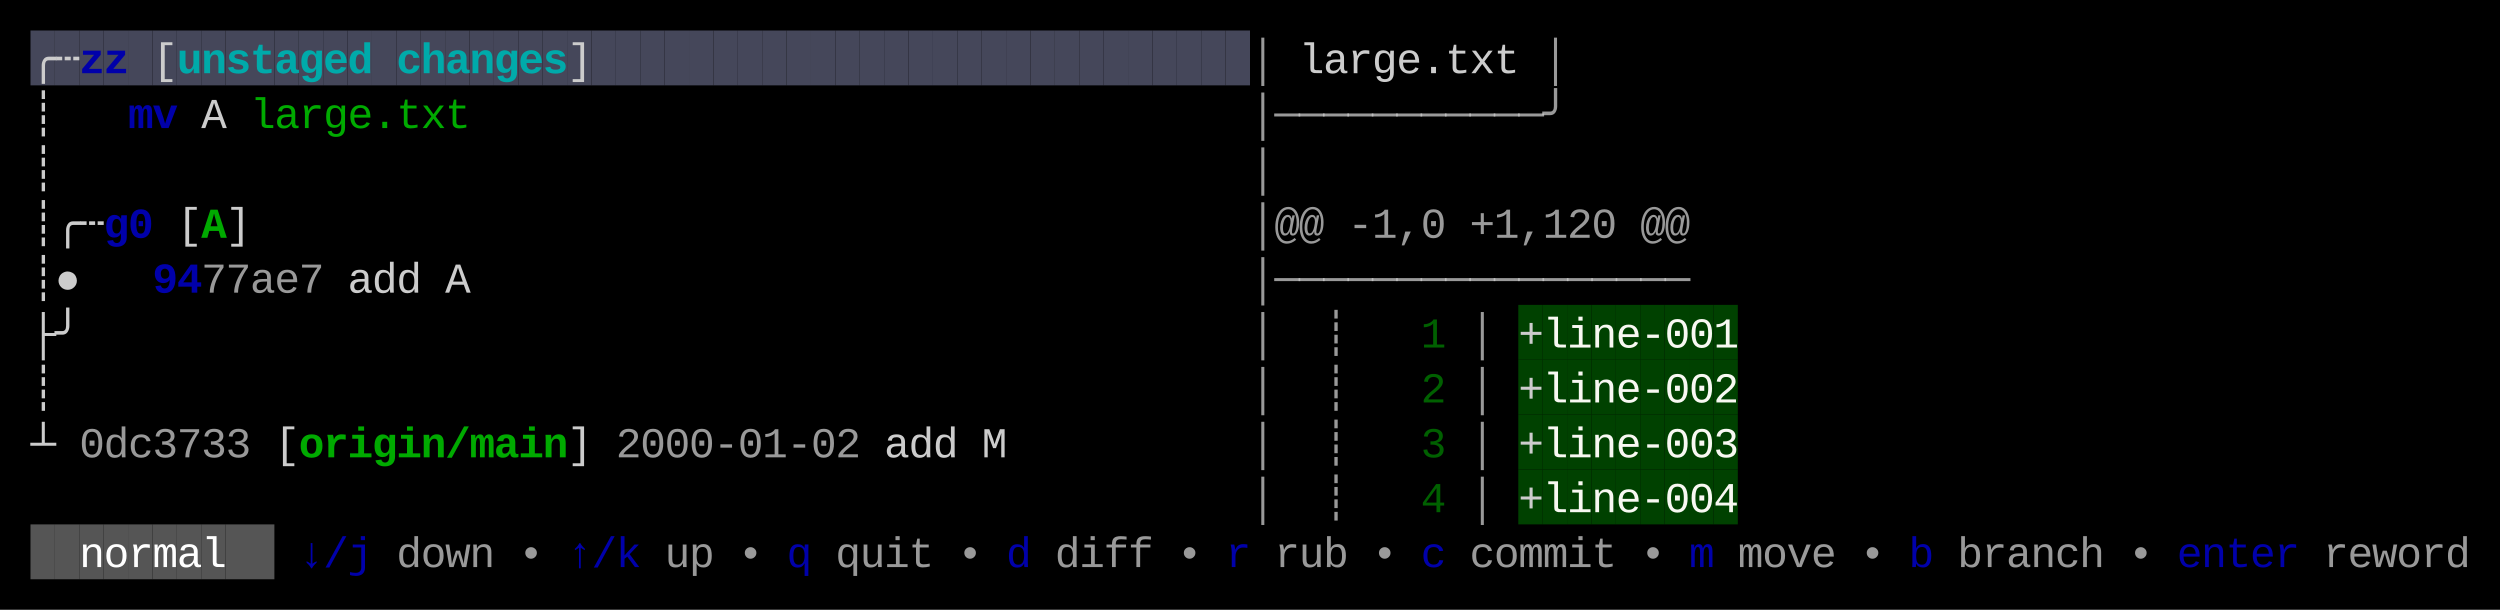
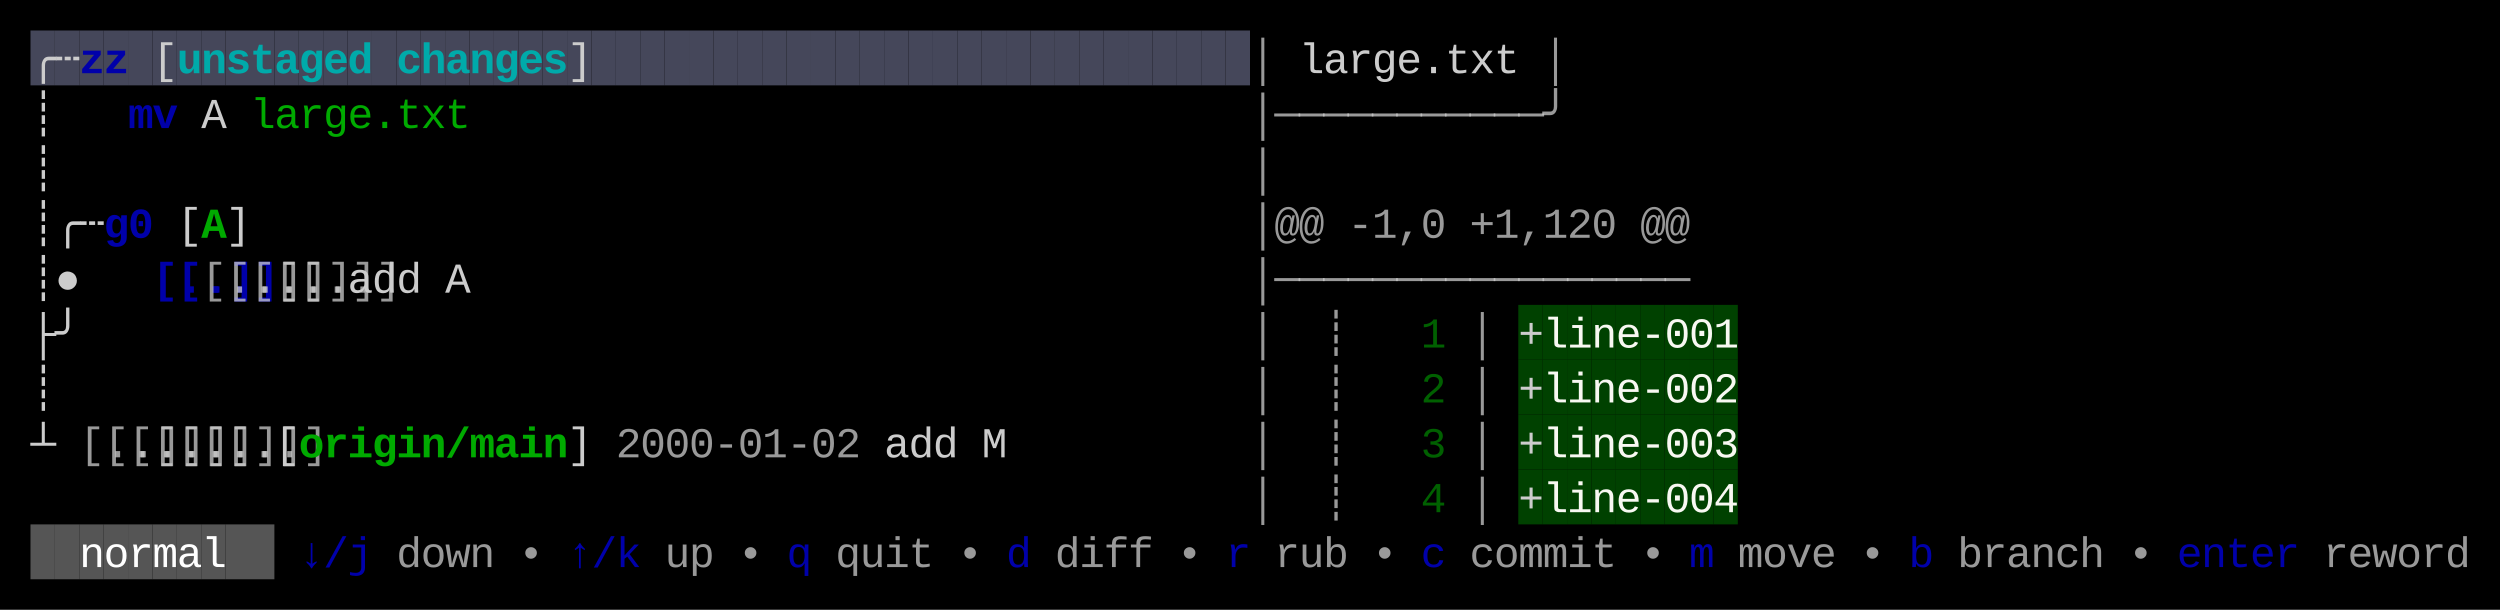
<svg xmlns="http://www.w3.org/2000/svg" width="820" height="200" viewBox="0 0 820 200">
  <rect x="0" y="0" width="820" height="200" fill="#000000" />
  <rect x="10" y="10" width="8" height="18" fill="#45475A" />
  <rect x="18" y="10" width="8" height="18" fill="#45475A" />
  <rect x="26" y="10" width="8" height="18" fill="#45475A" />
  <rect x="34" y="10" width="8" height="18" fill="#45475A" />
  <rect x="42" y="10" width="8" height="18" fill="#45475A" />
  <rect x="50" y="10" width="8" height="18" fill="#45475A" />
  <rect x="58" y="10" width="8" height="18" fill="#45475A" />
  <rect x="66" y="10" width="8" height="18" fill="#45475A" />
  <rect x="74" y="10" width="8" height="18" fill="#45475A" />
  <rect x="82" y="10" width="8" height="18" fill="#45475A" />
  <rect x="90" y="10" width="8" height="18" fill="#45475A" />
  <rect x="98" y="10" width="8" height="18" fill="#45475A" />
  <rect x="106" y="10" width="8" height="18" fill="#45475A" />
  <rect x="114" y="10" width="8" height="18" fill="#45475A" />
  <rect x="122" y="10" width="8" height="18" fill="#45475A" />
  <rect x="130" y="10" width="8" height="18" fill="#45475A" />
  <rect x="138" y="10" width="8" height="18" fill="#45475A" />
  <rect x="146" y="10" width="8" height="18" fill="#45475A" />
  <rect x="154" y="10" width="8" height="18" fill="#45475A" />
  <rect x="162" y="10" width="8" height="18" fill="#45475A" />
  <rect x="170" y="10" width="8" height="18" fill="#45475A" />
  <rect x="178" y="10" width="8" height="18" fill="#45475A" />
  <rect x="186" y="10" width="8" height="18" fill="#45475A" />
  <rect x="194" y="10" width="8" height="18" fill="#45475A" />
  <rect x="202" y="10" width="8" height="18" fill="#45475A" />
  <rect x="210" y="10" width="8" height="18" fill="#45475A" />
  <rect x="218" y="10" width="8" height="18" fill="#45475A" />
  <rect x="226" y="10" width="8" height="18" fill="#45475A" />
  <rect x="234" y="10" width="8" height="18" fill="#45475A" />
  <rect x="242" y="10" width="8" height="18" fill="#45475A" />
  <rect x="250" y="10" width="8" height="18" fill="#45475A" />
  <rect x="258" y="10" width="8" height="18" fill="#45475A" />
  <rect x="266" y="10" width="8" height="18" fill="#45475A" />
  <rect x="274" y="10" width="8" height="18" fill="#45475A" />
  <rect x="282" y="10" width="8" height="18" fill="#45475A" />
  <rect x="290" y="10" width="8" height="18" fill="#45475A" />
  <rect x="298" y="10" width="8" height="18" fill="#45475A" />
  <rect x="306" y="10" width="8" height="18" fill="#45475A" />
  <rect x="314" y="10" width="8" height="18" fill="#45475A" />
  <rect x="322" y="10" width="8" height="18" fill="#45475A" />
  <rect x="330" y="10" width="8" height="18" fill="#45475A" />
  <rect x="338" y="10" width="8" height="18" fill="#45475A" />
  <rect x="346" y="10" width="8" height="18" fill="#45475A" />
  <rect x="354" y="10" width="8" height="18" fill="#45475A" />
  <rect x="362" y="10" width="8" height="18" fill="#45475A" />
  <rect x="370" y="10" width="8" height="18" fill="#45475A" />
  <rect x="378" y="10" width="8" height="18" fill="#45475A" />
  <rect x="386" y="10" width="8" height="18" fill="#45475A" />
  <rect x="394" y="10" width="8" height="18" fill="#45475A" />
  <rect x="402" y="10" width="8" height="18" fill="#45475A" />
  <rect x="498" y="100" width="8" height="18" fill="#004100" />
  <rect x="506" y="100" width="8" height="18" fill="#004100" />
  <rect x="514" y="100" width="8" height="18" fill="#004100" />
  <rect x="522" y="100" width="8" height="18" fill="#004100" />
  <rect x="530" y="100" width="8" height="18" fill="#004100" />
  <rect x="538" y="100" width="8" height="18" fill="#004100" />
  <rect x="546" y="100" width="8" height="18" fill="#004100" />
  <rect x="554" y="100" width="8" height="18" fill="#004100" />
  <rect x="562" y="100" width="8" height="18" fill="#004100" />
  <rect x="498" y="118" width="8" height="18" fill="#004100" />
  <rect x="506" y="118" width="8" height="18" fill="#004100" />
  <rect x="514" y="118" width="8" height="18" fill="#004100" />
  <rect x="522" y="118" width="8" height="18" fill="#004100" />
  <rect x="530" y="118" width="8" height="18" fill="#004100" />
  <rect x="538" y="118" width="8" height="18" fill="#004100" />
  <rect x="546" y="118" width="8" height="18" fill="#004100" />
  <rect x="554" y="118" width="8" height="18" fill="#004100" />
  <rect x="562" y="118" width="8" height="18" fill="#004100" />
  <rect x="498" y="136" width="8" height="18" fill="#004100" />
  <rect x="506" y="136" width="8" height="18" fill="#004100" />
  <rect x="514" y="136" width="8" height="18" fill="#004100" />
  <rect x="522" y="136" width="8" height="18" fill="#004100" />
  <rect x="530" y="136" width="8" height="18" fill="#004100" />
  <rect x="538" y="136" width="8" height="18" fill="#004100" />
  <rect x="546" y="136" width="8" height="18" fill="#004100" />
  <rect x="554" y="136" width="8" height="18" fill="#004100" />
  <rect x="562" y="136" width="8" height="18" fill="#004100" />
  <rect x="498" y="154" width="8" height="18" fill="#004100" />
  <rect x="506" y="154" width="8" height="18" fill="#004100" />
  <rect x="514" y="154" width="8" height="18" fill="#004100" />
  <rect x="522" y="154" width="8" height="18" fill="#004100" />
  <rect x="530" y="154" width="8" height="18" fill="#004100" />
  <rect x="538" y="154" width="8" height="18" fill="#004100" />
  <rect x="546" y="154" width="8" height="18" fill="#004100" />
  <rect x="554" y="154" width="8" height="18" fill="#004100" />
  <rect x="562" y="154" width="8" height="18" fill="#004100" />
  <rect x="10" y="172" width="8" height="18" fill="#555555" />
  <rect x="18" y="172" width="8" height="18" fill="#555555" />
  <rect x="26" y="172" width="8" height="18" fill="#555555" />
  <rect x="34" y="172" width="8" height="18" fill="#555555" />
  <rect x="42" y="172" width="8" height="18" fill="#555555" />
  <rect x="50" y="172" width="8" height="18" fill="#555555" />
  <rect x="58" y="172" width="8" height="18" fill="#555555" />
  <rect x="66" y="172" width="8" height="18" fill="#555555" />
  <rect x="74" y="172" width="8" height="18" fill="#555555" />
  <rect x="82" y="172" width="8" height="18" fill="#555555" />
  <text x="10" y="24" style="fill:#CCCCCC;" font-family="Menlo, Monaco, 'Courier New', monospace" font-size="14" xml:space="preserve">╭</text>
  <text x="18" y="24" style="fill:#CCCCCC;" font-family="Menlo, Monaco, 'Courier New', monospace" font-size="14" xml:space="preserve">┄</text>
  <text x="26" y="24" style="fill:#0000AA;font-weight:bold;" font-family="Menlo, Monaco, 'Courier New', monospace" font-size="14" xml:space="preserve">z</text>
  <text x="34" y="24" style="fill:#0000AA;font-weight:bold;" font-family="Menlo, Monaco, 'Courier New', monospace" font-size="14" xml:space="preserve">z</text>
  <text x="50" y="24" style="fill:#CCCCCC;" font-family="Menlo, Monaco, 'Courier New', monospace" font-size="14" xml:space="preserve">[</text>
  <text x="58" y="24" style="fill:#00AAAA;font-weight:bold;" font-family="Menlo, Monaco, 'Courier New', monospace" font-size="14" xml:space="preserve">u</text>
  <text x="66" y="24" style="fill:#00AAAA;font-weight:bold;" font-family="Menlo, Monaco, 'Courier New', monospace" font-size="14" xml:space="preserve">n</text>
  <text x="74" y="24" style="fill:#00AAAA;font-weight:bold;" font-family="Menlo, Monaco, 'Courier New', monospace" font-size="14" xml:space="preserve">s</text>
  <text x="82" y="24" style="fill:#00AAAA;font-weight:bold;" font-family="Menlo, Monaco, 'Courier New', monospace" font-size="14" xml:space="preserve">t</text>
  <text x="90" y="24" style="fill:#00AAAA;font-weight:bold;" font-family="Menlo, Monaco, 'Courier New', monospace" font-size="14" xml:space="preserve">a</text>
  <text x="98" y="24" style="fill:#00AAAA;font-weight:bold;" font-family="Menlo, Monaco, 'Courier New', monospace" font-size="14" xml:space="preserve">g</text>
  <text x="106" y="24" style="fill:#00AAAA;font-weight:bold;" font-family="Menlo, Monaco, 'Courier New', monospace" font-size="14" xml:space="preserve">e</text>
  <text x="114" y="24" style="fill:#00AAAA;font-weight:bold;" font-family="Menlo, Monaco, 'Courier New', monospace" font-size="14" xml:space="preserve">d</text>
  <text x="130" y="24" style="fill:#00AAAA;font-weight:bold;" font-family="Menlo, Monaco, 'Courier New', monospace" font-size="14" xml:space="preserve">c</text>
  <text x="138" y="24" style="fill:#00AAAA;font-weight:bold;" font-family="Menlo, Monaco, 'Courier New', monospace" font-size="14" xml:space="preserve">h</text>
  <text x="146" y="24" style="fill:#00AAAA;font-weight:bold;" font-family="Menlo, Monaco, 'Courier New', monospace" font-size="14" xml:space="preserve">a</text>
  <text x="154" y="24" style="fill:#00AAAA;font-weight:bold;" font-family="Menlo, Monaco, 'Courier New', monospace" font-size="14" xml:space="preserve">n</text>
  <text x="162" y="24" style="fill:#00AAAA;font-weight:bold;" font-family="Menlo, Monaco, 'Courier New', monospace" font-size="14" xml:space="preserve">g</text>
  <text x="170" y="24" style="fill:#00AAAA;font-weight:bold;" font-family="Menlo, Monaco, 'Courier New', monospace" font-size="14" xml:space="preserve">e</text>
  <text x="178" y="24" style="fill:#00AAAA;font-weight:bold;" font-family="Menlo, Monaco, 'Courier New', monospace" font-size="14" xml:space="preserve">s</text>
  <text x="186" y="24" style="fill:#CCCCCC;" font-family="Menlo, Monaco, 'Courier New', monospace" font-size="14" xml:space="preserve">]</text>
  <text x="410" y="24" style="fill:#CCCCCC;opacity:0.75;" font-family="Menlo, Monaco, 'Courier New', monospace" font-size="14" xml:space="preserve">│</text>
  <text x="426" y="24" style="fill:#CCCCCC;" font-family="Menlo, Monaco, 'Courier New', monospace" font-size="14" xml:space="preserve">l</text>
  <text x="434" y="24" style="fill:#CCCCCC;" font-family="Menlo, Monaco, 'Courier New', monospace" font-size="14" xml:space="preserve">a</text>
  <text x="442" y="24" style="fill:#CCCCCC;" font-family="Menlo, Monaco, 'Courier New', monospace" font-size="14" xml:space="preserve">r</text>
  <text x="450" y="24" style="fill:#CCCCCC;" font-family="Menlo, Monaco, 'Courier New', monospace" font-size="14" xml:space="preserve">g</text>
  <text x="458" y="24" style="fill:#CCCCCC;" font-family="Menlo, Monaco, 'Courier New', monospace" font-size="14" xml:space="preserve">e</text>
  <text x="466" y="24" style="fill:#CCCCCC;" font-family="Menlo, Monaco, 'Courier New', monospace" font-size="14" xml:space="preserve">.</text>
  <text x="474" y="24" style="fill:#CCCCCC;" font-family="Menlo, Monaco, 'Courier New', monospace" font-size="14" xml:space="preserve">t</text>
  <text x="482" y="24" style="fill:#CCCCCC;" font-family="Menlo, Monaco, 'Courier New', monospace" font-size="14" xml:space="preserve">x</text>
  <text x="490" y="24" style="fill:#CCCCCC;" font-family="Menlo, Monaco, 'Courier New', monospace" font-size="14" xml:space="preserve">t</text>
  <text x="506" y="24" style="fill:#CCCCCC;opacity:0.75;" font-family="Menlo, Monaco, 'Courier New', monospace" font-size="14" xml:space="preserve">│</text>
  <text x="10" y="42" style="fill:#CCCCCC;" font-family="Menlo, Monaco, 'Courier New', monospace" font-size="14" xml:space="preserve">┊</text>
  <text x="42" y="42" style="fill:#0000AA;font-weight:bold;" font-family="Menlo, Monaco, 'Courier New', monospace" font-size="14" xml:space="preserve">m</text>
  <text x="50" y="42" style="fill:#0000AA;font-weight:bold;" font-family="Menlo, Monaco, 'Courier New', monospace" font-size="14" xml:space="preserve">v</text>
  <text x="66" y="42" style="fill:#CCCCCC;" font-family="Menlo, Monaco, 'Courier New', monospace" font-size="14" xml:space="preserve">A</text>
  <text x="82" y="42" style="fill:#00AA00;" font-family="Menlo, Monaco, 'Courier New', monospace" font-size="14" xml:space="preserve">l</text>
  <text x="90" y="42" style="fill:#00AA00;" font-family="Menlo, Monaco, 'Courier New', monospace" font-size="14" xml:space="preserve">a</text>
  <text x="98" y="42" style="fill:#00AA00;" font-family="Menlo, Monaco, 'Courier New', monospace" font-size="14" xml:space="preserve">r</text>
  <text x="106" y="42" style="fill:#00AA00;" font-family="Menlo, Monaco, 'Courier New', monospace" font-size="14" xml:space="preserve">g</text>
  <text x="114" y="42" style="fill:#00AA00;" font-family="Menlo, Monaco, 'Courier New', monospace" font-size="14" xml:space="preserve">e</text>
  <text x="122" y="42" style="fill:#00AA00;" font-family="Menlo, Monaco, 'Courier New', monospace" font-size="14" xml:space="preserve">.</text>
  <text x="130" y="42" style="fill:#00AA00;" font-family="Menlo, Monaco, 'Courier New', monospace" font-size="14" xml:space="preserve">t</text>
  <text x="138" y="42" style="fill:#00AA00;" font-family="Menlo, Monaco, 'Courier New', monospace" font-size="14" xml:space="preserve">x</text>
  <text x="146" y="42" style="fill:#00AA00;" font-family="Menlo, Monaco, 'Courier New', monospace" font-size="14" xml:space="preserve">t</text>
  <text x="410" y="42" style="fill:#CCCCCC;opacity:0.75;" font-family="Menlo, Monaco, 'Courier New', monospace" font-size="14" xml:space="preserve">│</text>
  <text x="418" y="42" style="fill:#CCCCCC;opacity:0.75;" font-family="Menlo, Monaco, 'Courier New', monospace" font-size="14" xml:space="preserve">─</text>
  <text x="426" y="42" style="fill:#CCCCCC;opacity:0.75;" font-family="Menlo, Monaco, 'Courier New', monospace" font-size="14" xml:space="preserve">─</text>
  <text x="434" y="42" style="fill:#CCCCCC;opacity:0.75;" font-family="Menlo, Monaco, 'Courier New', monospace" font-size="14" xml:space="preserve">─</text>
  <text x="442" y="42" style="fill:#CCCCCC;opacity:0.75;" font-family="Menlo, Monaco, 'Courier New', monospace" font-size="14" xml:space="preserve">─</text>
  <text x="450" y="42" style="fill:#CCCCCC;opacity:0.75;" font-family="Menlo, Monaco, 'Courier New', monospace" font-size="14" xml:space="preserve">─</text>
  <text x="458" y="42" style="fill:#CCCCCC;opacity:0.75;" font-family="Menlo, Monaco, 'Courier New', monospace" font-size="14" xml:space="preserve">─</text>
  <text x="466" y="42" style="fill:#CCCCCC;opacity:0.75;" font-family="Menlo, Monaco, 'Courier New', monospace" font-size="14" xml:space="preserve">─</text>
  <text x="474" y="42" style="fill:#CCCCCC;opacity:0.75;" font-family="Menlo, Monaco, 'Courier New', monospace" font-size="14" xml:space="preserve">─</text>
  <text x="482" y="42" style="fill:#CCCCCC;opacity:0.75;" font-family="Menlo, Monaco, 'Courier New', monospace" font-size="14" xml:space="preserve">─</text>
  <text x="490" y="42" style="fill:#CCCCCC;opacity:0.75;" font-family="Menlo, Monaco, 'Courier New', monospace" font-size="14" xml:space="preserve">─</text>
  <text x="498" y="42" style="fill:#CCCCCC;opacity:0.75;" font-family="Menlo, Monaco, 'Courier New', monospace" font-size="14" xml:space="preserve">─</text>
  <text x="506" y="42" style="fill:#CCCCCC;opacity:0.75;" font-family="Menlo, Monaco, 'Courier New', monospace" font-size="14" xml:space="preserve">╯</text>
  <text x="10" y="60" style="fill:#CCCCCC;" font-family="Menlo, Monaco, 'Courier New', monospace" font-size="14" xml:space="preserve">┊</text>
  <text x="410" y="60" style="fill:#CCCCCC;opacity:0.75;" font-family="Menlo, Monaco, 'Courier New', monospace" font-size="14" xml:space="preserve">│</text>
  <text x="10" y="78" style="fill:#CCCCCC;" font-family="Menlo, Monaco, 'Courier New', monospace" font-size="14" xml:space="preserve">┊</text>
  <text x="18" y="78" style="fill:#CCCCCC;" font-family="Menlo, Monaco, 'Courier New', monospace" font-size="14" xml:space="preserve">╭</text>
  <text x="26" y="78" style="fill:#CCCCCC;" font-family="Menlo, Monaco, 'Courier New', monospace" font-size="14" xml:space="preserve">┄</text>
  <text x="34" y="78" style="fill:#0000AA;font-weight:bold;" font-family="Menlo, Monaco, 'Courier New', monospace" font-size="14" xml:space="preserve">g</text>
  <text x="42" y="78" style="fill:#0000AA;font-weight:bold;" font-family="Menlo, Monaco, 'Courier New', monospace" font-size="14" xml:space="preserve">0</text>
  <text x="58" y="78" style="fill:#CCCCCC;" font-family="Menlo, Monaco, 'Courier New', monospace" font-size="14" xml:space="preserve">[</text>
  <text x="66" y="78" style="fill:#00AA00;font-weight:bold;" font-family="Menlo, Monaco, 'Courier New', monospace" font-size="14" xml:space="preserve">A</text>
  <text x="74" y="78" style="fill:#CCCCCC;" font-family="Menlo, Monaco, 'Courier New', monospace" font-size="14" xml:space="preserve">]</text>
  <text x="410" y="78" style="fill:#CCCCCC;opacity:0.75;" font-family="Menlo, Monaco, 'Courier New', monospace" font-size="14" xml:space="preserve">│</text>
  <text x="418" y="78" style="fill:#CCCCCC;opacity:0.75;" font-family="Menlo, Monaco, 'Courier New', monospace" font-size="14" xml:space="preserve">@</text>
  <text x="426" y="78" style="fill:#CCCCCC;opacity:0.75;" font-family="Menlo, Monaco, 'Courier New', monospace" font-size="14" xml:space="preserve">@</text>
  <text x="442" y="78" style="fill:#CCCCCC;opacity:0.75;" font-family="Menlo, Monaco, 'Courier New', monospace" font-size="14" xml:space="preserve">-</text>
  <text x="450" y="78" style="fill:#CCCCCC;opacity:0.75;" font-family="Menlo, Monaco, 'Courier New', monospace" font-size="14" xml:space="preserve">1</text>
  <text x="458" y="78" style="fill:#CCCCCC;opacity:0.75;" font-family="Menlo, Monaco, 'Courier New', monospace" font-size="14" xml:space="preserve">,</text>
  <text x="466" y="78" style="fill:#CCCCCC;opacity:0.75;" font-family="Menlo, Monaco, 'Courier New', monospace" font-size="14" xml:space="preserve">0</text>
  <text x="482" y="78" style="fill:#CCCCCC;opacity:0.75;" font-family="Menlo, Monaco, 'Courier New', monospace" font-size="14" xml:space="preserve">+</text>
  <text x="490" y="78" style="fill:#CCCCCC;opacity:0.75;" font-family="Menlo, Monaco, 'Courier New', monospace" font-size="14" xml:space="preserve">1</text>
  <text x="498" y="78" style="fill:#CCCCCC;opacity:0.75;" font-family="Menlo, Monaco, 'Courier New', monospace" font-size="14" xml:space="preserve">,</text>
  <text x="506" y="78" style="fill:#CCCCCC;opacity:0.75;" font-family="Menlo, Monaco, 'Courier New', monospace" font-size="14" xml:space="preserve">1</text>
  <text x="514" y="78" style="fill:#CCCCCC;opacity:0.75;" font-family="Menlo, Monaco, 'Courier New', monospace" font-size="14" xml:space="preserve">2</text>
  <text x="522" y="78" style="fill:#CCCCCC;opacity:0.75;" font-family="Menlo, Monaco, 'Courier New', monospace" font-size="14" xml:space="preserve">0</text>
  <text x="538" y="78" style="fill:#CCCCCC;opacity:0.75;" font-family="Menlo, Monaco, 'Courier New', monospace" font-size="14" xml:space="preserve">@</text>
  <text x="546" y="78" style="fill:#CCCCCC;opacity:0.75;" font-family="Menlo, Monaco, 'Courier New', monospace" font-size="14" xml:space="preserve">@</text>
  <text x="10" y="96" style="fill:#CCCCCC;" font-family="Menlo, Monaco, 'Courier New', monospace" font-size="14" xml:space="preserve">┊</text>
  <text x="18" y="96" style="fill:#CCCCCC;" font-family="Menlo, Monaco, 'Courier New', monospace" font-size="14" xml:space="preserve">●</text>
-   <text x="50" y="96" style="fill:#0000AA;font-weight:bold;" font-family="Menlo, Monaco, 'Courier New', monospace" font-size="14" xml:space="preserve">9</text>
-   <text x="58" y="96" style="fill:#0000AA;font-weight:bold;" font-family="Menlo, Monaco, 'Courier New', monospace" font-size="14" xml:space="preserve">4</text>
-   <text x="66" y="96" style="fill:#CCCCCC;opacity:0.75;" font-family="Menlo, Monaco, 'Courier New', monospace" font-size="14" xml:space="preserve">7</text>
-   <text x="74" y="96" style="fill:#CCCCCC;opacity:0.75;" font-family="Menlo, Monaco, 'Courier New', monospace" font-size="14" xml:space="preserve">7</text>
-   <text x="82" y="96" style="fill:#CCCCCC;opacity:0.75;" font-family="Menlo, Monaco, 'Courier New', monospace" font-size="14" xml:space="preserve">a</text>
-   <text x="90" y="96" style="fill:#CCCCCC;opacity:0.75;" font-family="Menlo, Monaco, 'Courier New', monospace" font-size="14" xml:space="preserve">e</text>
-   <text x="98" y="96" style="fill:#CCCCCC;opacity:0.75;" font-family="Menlo, Monaco, 'Courier New', monospace" font-size="14" xml:space="preserve">7</text>
+   <text x="50" y="96" style="fill:#0000AA;font-weight:bold;" font-family="Menlo, Monaco, 'Courier New', monospace" font-size="14" xml:space="preserve">[..]</text>
+   <text x="58" y="96" style="fill:#0000AA;font-weight:bold;" font-family="Menlo, Monaco, 'Courier New', monospace" font-size="14" xml:space="preserve">[..]</text>
+   <text x="66" y="96" style="fill:#CCCCCC;opacity:0.75;" font-family="Menlo, Monaco, 'Courier New', monospace" font-size="14" xml:space="preserve">[..]</text>
+   <text x="74" y="96" style="fill:#CCCCCC;opacity:0.75;" font-family="Menlo, Monaco, 'Courier New', monospace" font-size="14" xml:space="preserve">[..]</text>
+   <text x="82" y="96" style="fill:#CCCCCC;opacity:0.75;" font-family="Menlo, Monaco, 'Courier New', monospace" font-size="14" xml:space="preserve">[..]</text>
+   <text x="90" y="96" style="fill:#CCCCCC;opacity:0.75;" font-family="Menlo, Monaco, 'Courier New', monospace" font-size="14" xml:space="preserve">[..]</text>
+   <text x="98" y="96" style="fill:#CCCCCC;opacity:0.75;" font-family="Menlo, Monaco, 'Courier New', monospace" font-size="14" xml:space="preserve">[..]</text>
  <text x="114" y="96" style="fill:#CCCCCC;" font-family="Menlo, Monaco, 'Courier New', monospace" font-size="14" xml:space="preserve">a</text>
  <text x="122" y="96" style="fill:#CCCCCC;" font-family="Menlo, Monaco, 'Courier New', monospace" font-size="14" xml:space="preserve">d</text>
  <text x="130" y="96" style="fill:#CCCCCC;" font-family="Menlo, Monaco, 'Courier New', monospace" font-size="14" xml:space="preserve">d</text>
  <text x="146" y="96" style="fill:#CCCCCC;" font-family="Menlo, Monaco, 'Courier New', monospace" font-size="14" xml:space="preserve">A</text>
  <text x="410" y="96" style="fill:#CCCCCC;opacity:0.75;" font-family="Menlo, Monaco, 'Courier New', monospace" font-size="14" xml:space="preserve">│</text>
  <text x="418" y="96" style="fill:#CCCCCC;opacity:0.75;" font-family="Menlo, Monaco, 'Courier New', monospace" font-size="14" xml:space="preserve">─</text>
  <text x="426" y="96" style="fill:#CCCCCC;opacity:0.75;" font-family="Menlo, Monaco, 'Courier New', monospace" font-size="14" xml:space="preserve">─</text>
  <text x="434" y="96" style="fill:#CCCCCC;opacity:0.75;" font-family="Menlo, Monaco, 'Courier New', monospace" font-size="14" xml:space="preserve">─</text>
  <text x="442" y="96" style="fill:#CCCCCC;opacity:0.75;" font-family="Menlo, Monaco, 'Courier New', monospace" font-size="14" xml:space="preserve">─</text>
  <text x="450" y="96" style="fill:#CCCCCC;opacity:0.75;" font-family="Menlo, Monaco, 'Courier New', monospace" font-size="14" xml:space="preserve">─</text>
  <text x="458" y="96" style="fill:#CCCCCC;opacity:0.75;" font-family="Menlo, Monaco, 'Courier New', monospace" font-size="14" xml:space="preserve">─</text>
  <text x="466" y="96" style="fill:#CCCCCC;opacity:0.75;" font-family="Menlo, Monaco, 'Courier New', monospace" font-size="14" xml:space="preserve">─</text>
  <text x="474" y="96" style="fill:#CCCCCC;opacity:0.75;" font-family="Menlo, Monaco, 'Courier New', monospace" font-size="14" xml:space="preserve">─</text>
  <text x="482" y="96" style="fill:#CCCCCC;opacity:0.75;" font-family="Menlo, Monaco, 'Courier New', monospace" font-size="14" xml:space="preserve">─</text>
  <text x="490" y="96" style="fill:#CCCCCC;opacity:0.75;" font-family="Menlo, Monaco, 'Courier New', monospace" font-size="14" xml:space="preserve">─</text>
  <text x="498" y="96" style="fill:#CCCCCC;opacity:0.75;" font-family="Menlo, Monaco, 'Courier New', monospace" font-size="14" xml:space="preserve">─</text>
  <text x="506" y="96" style="fill:#CCCCCC;opacity:0.75;" font-family="Menlo, Monaco, 'Courier New', monospace" font-size="14" xml:space="preserve">─</text>
  <text x="514" y="96" style="fill:#CCCCCC;opacity:0.75;" font-family="Menlo, Monaco, 'Courier New', monospace" font-size="14" xml:space="preserve">─</text>
  <text x="522" y="96" style="fill:#CCCCCC;opacity:0.75;" font-family="Menlo, Monaco, 'Courier New', monospace" font-size="14" xml:space="preserve">─</text>
  <text x="530" y="96" style="fill:#CCCCCC;opacity:0.75;" font-family="Menlo, Monaco, 'Courier New', monospace" font-size="14" xml:space="preserve">─</text>
  <text x="538" y="96" style="fill:#CCCCCC;opacity:0.75;" font-family="Menlo, Monaco, 'Courier New', monospace" font-size="14" xml:space="preserve">─</text>
  <text x="546" y="96" style="fill:#CCCCCC;opacity:0.75;" font-family="Menlo, Monaco, 'Courier New', monospace" font-size="14" xml:space="preserve">─</text>
  <text x="10" y="114" style="fill:#CCCCCC;" font-family="Menlo, Monaco, 'Courier New', monospace" font-size="14" xml:space="preserve">├</text>
  <text x="18" y="114" style="fill:#CCCCCC;" font-family="Menlo, Monaco, 'Courier New', monospace" font-size="14" xml:space="preserve">╯</text>
  <text x="410" y="114" style="fill:#CCCCCC;opacity:0.75;" font-family="Menlo, Monaco, 'Courier New', monospace" font-size="14" xml:space="preserve">│</text>
  <text x="434" y="114" style="fill:#CCCCCC;opacity:0.75;" font-family="Menlo, Monaco, 'Courier New', monospace" font-size="14" xml:space="preserve">┊</text>
  <text x="466" y="114" style="fill:#006000;" font-family="Menlo, Monaco, 'Courier New', monospace" font-size="14" xml:space="preserve">1</text>
  <text x="482" y="114" style="fill:#CCCCCC;opacity:0.75;" font-family="Menlo, Monaco, 'Courier New', monospace" font-size="14" xml:space="preserve">│</text>
  <text x="498" y="114" style="fill:#CCCCCC;" font-family="Menlo, Monaco, 'Courier New', monospace" font-size="14" xml:space="preserve">+</text>
  <text x="506" y="114" style="fill:#F8F8F2;" font-family="Menlo, Monaco, 'Courier New', monospace" font-size="14" xml:space="preserve">l</text>
  <text x="514" y="114" style="fill:#F8F8F2;" font-family="Menlo, Monaco, 'Courier New', monospace" font-size="14" xml:space="preserve">i</text>
  <text x="522" y="114" style="fill:#F8F8F2;" font-family="Menlo, Monaco, 'Courier New', monospace" font-size="14" xml:space="preserve">n</text>
  <text x="530" y="114" style="fill:#F8F8F2;" font-family="Menlo, Monaco, 'Courier New', monospace" font-size="14" xml:space="preserve">e</text>
  <text x="538" y="114" style="fill:#F8F8F2;" font-family="Menlo, Monaco, 'Courier New', monospace" font-size="14" xml:space="preserve">-</text>
  <text x="546" y="114" style="fill:#F8F8F2;" font-family="Menlo, Monaco, 'Courier New', monospace" font-size="14" xml:space="preserve">0</text>
  <text x="554" y="114" style="fill:#F8F8F2;" font-family="Menlo, Monaco, 'Courier New', monospace" font-size="14" xml:space="preserve">0</text>
  <text x="562" y="114" style="fill:#F8F8F2;" font-family="Menlo, Monaco, 'Courier New', monospace" font-size="14" xml:space="preserve">1</text>
  <text x="10" y="132" style="fill:#CCCCCC;" font-family="Menlo, Monaco, 'Courier New', monospace" font-size="14" xml:space="preserve">┊</text>
  <text x="410" y="132" style="fill:#CCCCCC;opacity:0.75;" font-family="Menlo, Monaco, 'Courier New', monospace" font-size="14" xml:space="preserve">│</text>
  <text x="434" y="132" style="fill:#CCCCCC;opacity:0.75;" font-family="Menlo, Monaco, 'Courier New', monospace" font-size="14" xml:space="preserve">┊</text>
  <text x="466" y="132" style="fill:#006000;" font-family="Menlo, Monaco, 'Courier New', monospace" font-size="14" xml:space="preserve">2</text>
  <text x="482" y="132" style="fill:#CCCCCC;opacity:0.75;" font-family="Menlo, Monaco, 'Courier New', monospace" font-size="14" xml:space="preserve">│</text>
  <text x="498" y="132" style="fill:#CCCCCC;" font-family="Menlo, Monaco, 'Courier New', monospace" font-size="14" xml:space="preserve">+</text>
  <text x="506" y="132" style="fill:#F8F8F2;" font-family="Menlo, Monaco, 'Courier New', monospace" font-size="14" xml:space="preserve">l</text>
  <text x="514" y="132" style="fill:#F8F8F2;" font-family="Menlo, Monaco, 'Courier New', monospace" font-size="14" xml:space="preserve">i</text>
  <text x="522" y="132" style="fill:#F8F8F2;" font-family="Menlo, Monaco, 'Courier New', monospace" font-size="14" xml:space="preserve">n</text>
  <text x="530" y="132" style="fill:#F8F8F2;" font-family="Menlo, Monaco, 'Courier New', monospace" font-size="14" xml:space="preserve">e</text>
  <text x="538" y="132" style="fill:#F8F8F2;" font-family="Menlo, Monaco, 'Courier New', monospace" font-size="14" xml:space="preserve">-</text>
  <text x="546" y="132" style="fill:#F8F8F2;" font-family="Menlo, Monaco, 'Courier New', monospace" font-size="14" xml:space="preserve">0</text>
  <text x="554" y="132" style="fill:#F8F8F2;" font-family="Menlo, Monaco, 'Courier New', monospace" font-size="14" xml:space="preserve">0</text>
  <text x="562" y="132" style="fill:#F8F8F2;" font-family="Menlo, Monaco, 'Courier New', monospace" font-size="14" xml:space="preserve">2</text>
  <text x="10" y="150" style="fill:#CCCCCC;" font-family="Menlo, Monaco, 'Courier New', monospace" font-size="14" xml:space="preserve">┴</text>
-   <text x="26" y="150" style="fill:#CCCCCC;opacity:0.75;" font-family="Menlo, Monaco, 'Courier New', monospace" font-size="14" xml:space="preserve">0</text>
-   <text x="34" y="150" style="fill:#CCCCCC;opacity:0.75;" font-family="Menlo, Monaco, 'Courier New', monospace" font-size="14" xml:space="preserve">d</text>
-   <text x="42" y="150" style="fill:#CCCCCC;opacity:0.75;" font-family="Menlo, Monaco, 'Courier New', monospace" font-size="14" xml:space="preserve">c</text>
-   <text x="50" y="150" style="fill:#CCCCCC;opacity:0.75;" font-family="Menlo, Monaco, 'Courier New', monospace" font-size="14" xml:space="preserve">3</text>
-   <text x="58" y="150" style="fill:#CCCCCC;opacity:0.75;" font-family="Menlo, Monaco, 'Courier New', monospace" font-size="14" xml:space="preserve">7</text>
-   <text x="66" y="150" style="fill:#CCCCCC;opacity:0.75;" font-family="Menlo, Monaco, 'Courier New', monospace" font-size="14" xml:space="preserve">3</text>
-   <text x="74" y="150" style="fill:#CCCCCC;opacity:0.75;" font-family="Menlo, Monaco, 'Courier New', monospace" font-size="14" xml:space="preserve">3</text>
+   <text x="26" y="150" style="fill:#CCCCCC;opacity:0.75;" font-family="Menlo, Monaco, 'Courier New', monospace" font-size="14" xml:space="preserve">[..]</text>
+   <text x="34" y="150" style="fill:#CCCCCC;opacity:0.75;" font-family="Menlo, Monaco, 'Courier New', monospace" font-size="14" xml:space="preserve">[..]</text>
+   <text x="42" y="150" style="fill:#CCCCCC;opacity:0.75;" font-family="Menlo, Monaco, 'Courier New', monospace" font-size="14" xml:space="preserve">[..]</text>
+   <text x="50" y="150" style="fill:#CCCCCC;opacity:0.75;" font-family="Menlo, Monaco, 'Courier New', monospace" font-size="14" xml:space="preserve">[..]</text>
+   <text x="58" y="150" style="fill:#CCCCCC;opacity:0.75;" font-family="Menlo, Monaco, 'Courier New', monospace" font-size="14" xml:space="preserve">[..]</text>
+   <text x="66" y="150" style="fill:#CCCCCC;opacity:0.75;" font-family="Menlo, Monaco, 'Courier New', monospace" font-size="14" xml:space="preserve">[..]</text>
+   <text x="74" y="150" style="fill:#CCCCCC;opacity:0.75;" font-family="Menlo, Monaco, 'Courier New', monospace" font-size="14" xml:space="preserve">[..]</text>
  <text x="90" y="150" style="fill:#CCCCCC;" font-family="Menlo, Monaco, 'Courier New', monospace" font-size="14" xml:space="preserve">[</text>
  <text x="98" y="150" style="fill:#00AA00;font-weight:bold;" font-family="Menlo, Monaco, 'Courier New', monospace" font-size="14" xml:space="preserve">o</text>
  <text x="106" y="150" style="fill:#00AA00;font-weight:bold;" font-family="Menlo, Monaco, 'Courier New', monospace" font-size="14" xml:space="preserve">r</text>
  <text x="114" y="150" style="fill:#00AA00;font-weight:bold;" font-family="Menlo, Monaco, 'Courier New', monospace" font-size="14" xml:space="preserve">i</text>
  <text x="122" y="150" style="fill:#00AA00;font-weight:bold;" font-family="Menlo, Monaco, 'Courier New', monospace" font-size="14" xml:space="preserve">g</text>
  <text x="130" y="150" style="fill:#00AA00;font-weight:bold;" font-family="Menlo, Monaco, 'Courier New', monospace" font-size="14" xml:space="preserve">i</text>
  <text x="138" y="150" style="fill:#00AA00;font-weight:bold;" font-family="Menlo, Monaco, 'Courier New', monospace" font-size="14" xml:space="preserve">n</text>
  <text x="146" y="150" style="fill:#00AA00;font-weight:bold;" font-family="Menlo, Monaco, 'Courier New', monospace" font-size="14" xml:space="preserve">/</text>
  <text x="154" y="150" style="fill:#00AA00;font-weight:bold;" font-family="Menlo, Monaco, 'Courier New', monospace" font-size="14" xml:space="preserve">m</text>
  <text x="162" y="150" style="fill:#00AA00;font-weight:bold;" font-family="Menlo, Monaco, 'Courier New', monospace" font-size="14" xml:space="preserve">a</text>
  <text x="170" y="150" style="fill:#00AA00;font-weight:bold;" font-family="Menlo, Monaco, 'Courier New', monospace" font-size="14" xml:space="preserve">i</text>
  <text x="178" y="150" style="fill:#00AA00;font-weight:bold;" font-family="Menlo, Monaco, 'Courier New', monospace" font-size="14" xml:space="preserve">n</text>
  <text x="186" y="150" style="fill:#CCCCCC;" font-family="Menlo, Monaco, 'Courier New', monospace" font-size="14" xml:space="preserve">]</text>
  <text x="202" y="150" style="fill:#CCCCCC;opacity:0.75;" font-family="Menlo, Monaco, 'Courier New', monospace" font-size="14" xml:space="preserve">2</text>
  <text x="210" y="150" style="fill:#CCCCCC;opacity:0.75;" font-family="Menlo, Monaco, 'Courier New', monospace" font-size="14" xml:space="preserve">0</text>
  <text x="218" y="150" style="fill:#CCCCCC;opacity:0.75;" font-family="Menlo, Monaco, 'Courier New', monospace" font-size="14" xml:space="preserve">0</text>
  <text x="226" y="150" style="fill:#CCCCCC;opacity:0.75;" font-family="Menlo, Monaco, 'Courier New', monospace" font-size="14" xml:space="preserve">0</text>
  <text x="234" y="150" style="fill:#CCCCCC;opacity:0.75;" font-family="Menlo, Monaco, 'Courier New', monospace" font-size="14" xml:space="preserve">-</text>
  <text x="242" y="150" style="fill:#CCCCCC;opacity:0.75;" font-family="Menlo, Monaco, 'Courier New', monospace" font-size="14" xml:space="preserve">0</text>
  <text x="250" y="150" style="fill:#CCCCCC;opacity:0.75;" font-family="Menlo, Monaco, 'Courier New', monospace" font-size="14" xml:space="preserve">1</text>
  <text x="258" y="150" style="fill:#CCCCCC;opacity:0.75;" font-family="Menlo, Monaco, 'Courier New', monospace" font-size="14" xml:space="preserve">-</text>
  <text x="266" y="150" style="fill:#CCCCCC;opacity:0.75;" font-family="Menlo, Monaco, 'Courier New', monospace" font-size="14" xml:space="preserve">0</text>
  <text x="274" y="150" style="fill:#CCCCCC;opacity:0.75;" font-family="Menlo, Monaco, 'Courier New', monospace" font-size="14" xml:space="preserve">2</text>
  <text x="290" y="150" style="fill:#CCCCCC;" font-family="Menlo, Monaco, 'Courier New', monospace" font-size="14" xml:space="preserve">a</text>
  <text x="298" y="150" style="fill:#CCCCCC;" font-family="Menlo, Monaco, 'Courier New', monospace" font-size="14" xml:space="preserve">d</text>
  <text x="306" y="150" style="fill:#CCCCCC;" font-family="Menlo, Monaco, 'Courier New', monospace" font-size="14" xml:space="preserve">d</text>
  <text x="322" y="150" style="fill:#CCCCCC;" font-family="Menlo, Monaco, 'Courier New', monospace" font-size="14" xml:space="preserve">M</text>
  <text x="410" y="150" style="fill:#CCCCCC;opacity:0.75;" font-family="Menlo, Monaco, 'Courier New', monospace" font-size="14" xml:space="preserve">│</text>
  <text x="434" y="150" style="fill:#CCCCCC;opacity:0.75;" font-family="Menlo, Monaco, 'Courier New', monospace" font-size="14" xml:space="preserve">┊</text>
  <text x="466" y="150" style="fill:#006000;" font-family="Menlo, Monaco, 'Courier New', monospace" font-size="14" xml:space="preserve">3</text>
  <text x="482" y="150" style="fill:#CCCCCC;opacity:0.75;" font-family="Menlo, Monaco, 'Courier New', monospace" font-size="14" xml:space="preserve">│</text>
  <text x="498" y="150" style="fill:#CCCCCC;" font-family="Menlo, Monaco, 'Courier New', monospace" font-size="14" xml:space="preserve">+</text>
  <text x="506" y="150" style="fill:#F8F8F2;" font-family="Menlo, Monaco, 'Courier New', monospace" font-size="14" xml:space="preserve">l</text>
  <text x="514" y="150" style="fill:#F8F8F2;" font-family="Menlo, Monaco, 'Courier New', monospace" font-size="14" xml:space="preserve">i</text>
  <text x="522" y="150" style="fill:#F8F8F2;" font-family="Menlo, Monaco, 'Courier New', monospace" font-size="14" xml:space="preserve">n</text>
  <text x="530" y="150" style="fill:#F8F8F2;" font-family="Menlo, Monaco, 'Courier New', monospace" font-size="14" xml:space="preserve">e</text>
  <text x="538" y="150" style="fill:#F8F8F2;" font-family="Menlo, Monaco, 'Courier New', monospace" font-size="14" xml:space="preserve">-</text>
  <text x="546" y="150" style="fill:#F8F8F2;" font-family="Menlo, Monaco, 'Courier New', monospace" font-size="14" xml:space="preserve">0</text>
  <text x="554" y="150" style="fill:#F8F8F2;" font-family="Menlo, Monaco, 'Courier New', monospace" font-size="14" xml:space="preserve">0</text>
  <text x="562" y="150" style="fill:#F8F8F2;" font-family="Menlo, Monaco, 'Courier New', monospace" font-size="14" xml:space="preserve">3</text>
  <text x="410" y="168" style="fill:#CCCCCC;opacity:0.75;" font-family="Menlo, Monaco, 'Courier New', monospace" font-size="14" xml:space="preserve">│</text>
  <text x="434" y="168" style="fill:#CCCCCC;opacity:0.75;" font-family="Menlo, Monaco, 'Courier New', monospace" font-size="14" xml:space="preserve">┊</text>
  <text x="466" y="168" style="fill:#006000;" font-family="Menlo, Monaco, 'Courier New', monospace" font-size="14" xml:space="preserve">4</text>
  <text x="482" y="168" style="fill:#CCCCCC;opacity:0.75;" font-family="Menlo, Monaco, 'Courier New', monospace" font-size="14" xml:space="preserve">│</text>
  <text x="498" y="168" style="fill:#CCCCCC;" font-family="Menlo, Monaco, 'Courier New', monospace" font-size="14" xml:space="preserve">+</text>
  <text x="506" y="168" style="fill:#F8F8F2;" font-family="Menlo, Monaco, 'Courier New', monospace" font-size="14" xml:space="preserve">l</text>
  <text x="514" y="168" style="fill:#F8F8F2;" font-family="Menlo, Monaco, 'Courier New', monospace" font-size="14" xml:space="preserve">i</text>
  <text x="522" y="168" style="fill:#F8F8F2;" font-family="Menlo, Monaco, 'Courier New', monospace" font-size="14" xml:space="preserve">n</text>
  <text x="530" y="168" style="fill:#F8F8F2;" font-family="Menlo, Monaco, 'Courier New', monospace" font-size="14" xml:space="preserve">e</text>
  <text x="538" y="168" style="fill:#F8F8F2;" font-family="Menlo, Monaco, 'Courier New', monospace" font-size="14" xml:space="preserve">-</text>
  <text x="546" y="168" style="fill:#F8F8F2;" font-family="Menlo, Monaco, 'Courier New', monospace" font-size="14" xml:space="preserve">0</text>
  <text x="554" y="168" style="fill:#F8F8F2;" font-family="Menlo, Monaco, 'Courier New', monospace" font-size="14" xml:space="preserve">0</text>
  <text x="562" y="168" style="fill:#F8F8F2;" font-family="Menlo, Monaco, 'Courier New', monospace" font-size="14" xml:space="preserve">4</text>
  <text x="26" y="186" style="fill:#FFFFFF;" font-family="Menlo, Monaco, 'Courier New', monospace" font-size="14" xml:space="preserve">n</text>
  <text x="34" y="186" style="fill:#FFFFFF;" font-family="Menlo, Monaco, 'Courier New', monospace" font-size="14" xml:space="preserve">o</text>
  <text x="42" y="186" style="fill:#FFFFFF;" font-family="Menlo, Monaco, 'Courier New', monospace" font-size="14" xml:space="preserve">r</text>
  <text x="50" y="186" style="fill:#FFFFFF;" font-family="Menlo, Monaco, 'Courier New', monospace" font-size="14" xml:space="preserve">m</text>
  <text x="58" y="186" style="fill:#FFFFFF;" font-family="Menlo, Monaco, 'Courier New', monospace" font-size="14" xml:space="preserve">a</text>
  <text x="66" y="186" style="fill:#FFFFFF;" font-family="Menlo, Monaco, 'Courier New', monospace" font-size="14" xml:space="preserve">l</text>
  <text x="98" y="186" style="fill:#0000AA;" font-family="Menlo, Monaco, 'Courier New', monospace" font-size="14" xml:space="preserve">↓</text>
  <text x="106" y="186" style="fill:#0000AA;" font-family="Menlo, Monaco, 'Courier New', monospace" font-size="14" xml:space="preserve">/</text>
  <text x="114" y="186" style="fill:#0000AA;" font-family="Menlo, Monaco, 'Courier New', monospace" font-size="14" xml:space="preserve">j</text>
  <text x="130" y="186" style="fill:#CCCCCC;opacity:0.75;" font-family="Menlo, Monaco, 'Courier New', monospace" font-size="14" xml:space="preserve">d</text>
  <text x="138" y="186" style="fill:#CCCCCC;opacity:0.75;" font-family="Menlo, Monaco, 'Courier New', monospace" font-size="14" xml:space="preserve">o</text>
  <text x="146" y="186" style="fill:#CCCCCC;opacity:0.75;" font-family="Menlo, Monaco, 'Courier New', monospace" font-size="14" xml:space="preserve">w</text>
  <text x="154" y="186" style="fill:#CCCCCC;opacity:0.75;" font-family="Menlo, Monaco, 'Courier New', monospace" font-size="14" xml:space="preserve">n</text>
  <text x="170" y="186" style="fill:#CCCCCC;opacity:0.75;" font-family="Menlo, Monaco, 'Courier New', monospace" font-size="14" xml:space="preserve">•</text>
  <text x="186" y="186" style="fill:#0000AA;" font-family="Menlo, Monaco, 'Courier New', monospace" font-size="14" xml:space="preserve">↑</text>
  <text x="194" y="186" style="fill:#0000AA;" font-family="Menlo, Monaco, 'Courier New', monospace" font-size="14" xml:space="preserve">/</text>
  <text x="202" y="186" style="fill:#0000AA;" font-family="Menlo, Monaco, 'Courier New', monospace" font-size="14" xml:space="preserve">k</text>
  <text x="218" y="186" style="fill:#CCCCCC;opacity:0.75;" font-family="Menlo, Monaco, 'Courier New', monospace" font-size="14" xml:space="preserve">u</text>
  <text x="226" y="186" style="fill:#CCCCCC;opacity:0.75;" font-family="Menlo, Monaco, 'Courier New', monospace" font-size="14" xml:space="preserve">p</text>
  <text x="242" y="186" style="fill:#CCCCCC;opacity:0.75;" font-family="Menlo, Monaco, 'Courier New', monospace" font-size="14" xml:space="preserve">•</text>
  <text x="258" y="186" style="fill:#0000AA;" font-family="Menlo, Monaco, 'Courier New', monospace" font-size="14" xml:space="preserve">q</text>
  <text x="274" y="186" style="fill:#CCCCCC;opacity:0.75;" font-family="Menlo, Monaco, 'Courier New', monospace" font-size="14" xml:space="preserve">q</text>
  <text x="282" y="186" style="fill:#CCCCCC;opacity:0.75;" font-family="Menlo, Monaco, 'Courier New', monospace" font-size="14" xml:space="preserve">u</text>
  <text x="290" y="186" style="fill:#CCCCCC;opacity:0.75;" font-family="Menlo, Monaco, 'Courier New', monospace" font-size="14" xml:space="preserve">i</text>
  <text x="298" y="186" style="fill:#CCCCCC;opacity:0.75;" font-family="Menlo, Monaco, 'Courier New', monospace" font-size="14" xml:space="preserve">t</text>
  <text x="314" y="186" style="fill:#CCCCCC;opacity:0.75;" font-family="Menlo, Monaco, 'Courier New', monospace" font-size="14" xml:space="preserve">•</text>
  <text x="330" y="186" style="fill:#0000AA;" font-family="Menlo, Monaco, 'Courier New', monospace" font-size="14" xml:space="preserve">d</text>
  <text x="346" y="186" style="fill:#CCCCCC;opacity:0.75;" font-family="Menlo, Monaco, 'Courier New', monospace" font-size="14" xml:space="preserve">d</text>
  <text x="354" y="186" style="fill:#CCCCCC;opacity:0.75;" font-family="Menlo, Monaco, 'Courier New', monospace" font-size="14" xml:space="preserve">i</text>
  <text x="362" y="186" style="fill:#CCCCCC;opacity:0.75;" font-family="Menlo, Monaco, 'Courier New', monospace" font-size="14" xml:space="preserve">f</text>
  <text x="370" y="186" style="fill:#CCCCCC;opacity:0.75;" font-family="Menlo, Monaco, 'Courier New', monospace" font-size="14" xml:space="preserve">f</text>
  <text x="386" y="186" style="fill:#CCCCCC;opacity:0.75;" font-family="Menlo, Monaco, 'Courier New', monospace" font-size="14" xml:space="preserve">•</text>
  <text x="402" y="186" style="fill:#0000AA;" font-family="Menlo, Monaco, 'Courier New', monospace" font-size="14" xml:space="preserve">r</text>
  <text x="418" y="186" style="fill:#CCCCCC;opacity:0.75;" font-family="Menlo, Monaco, 'Courier New', monospace" font-size="14" xml:space="preserve">r</text>
  <text x="426" y="186" style="fill:#CCCCCC;opacity:0.75;" font-family="Menlo, Monaco, 'Courier New', monospace" font-size="14" xml:space="preserve">u</text>
  <text x="434" y="186" style="fill:#CCCCCC;opacity:0.75;" font-family="Menlo, Monaco, 'Courier New', monospace" font-size="14" xml:space="preserve">b</text>
  <text x="450" y="186" style="fill:#CCCCCC;opacity:0.75;" font-family="Menlo, Monaco, 'Courier New', monospace" font-size="14" xml:space="preserve">•</text>
  <text x="466" y="186" style="fill:#0000AA;" font-family="Menlo, Monaco, 'Courier New', monospace" font-size="14" xml:space="preserve">c</text>
  <text x="482" y="186" style="fill:#CCCCCC;opacity:0.75;" font-family="Menlo, Monaco, 'Courier New', monospace" font-size="14" xml:space="preserve">c</text>
  <text x="490" y="186" style="fill:#CCCCCC;opacity:0.75;" font-family="Menlo, Monaco, 'Courier New', monospace" font-size="14" xml:space="preserve">o</text>
  <text x="498" y="186" style="fill:#CCCCCC;opacity:0.75;" font-family="Menlo, Monaco, 'Courier New', monospace" font-size="14" xml:space="preserve">m</text>
  <text x="506" y="186" style="fill:#CCCCCC;opacity:0.75;" font-family="Menlo, Monaco, 'Courier New', monospace" font-size="14" xml:space="preserve">m</text>
  <text x="514" y="186" style="fill:#CCCCCC;opacity:0.75;" font-family="Menlo, Monaco, 'Courier New', monospace" font-size="14" xml:space="preserve">i</text>
  <text x="522" y="186" style="fill:#CCCCCC;opacity:0.75;" font-family="Menlo, Monaco, 'Courier New', monospace" font-size="14" xml:space="preserve">t</text>
  <text x="538" y="186" style="fill:#CCCCCC;opacity:0.75;" font-family="Menlo, Monaco, 'Courier New', monospace" font-size="14" xml:space="preserve">•</text>
  <text x="554" y="186" style="fill:#0000AA;" font-family="Menlo, Monaco, 'Courier New', monospace" font-size="14" xml:space="preserve">m</text>
  <text x="570" y="186" style="fill:#CCCCCC;opacity:0.75;" font-family="Menlo, Monaco, 'Courier New', monospace" font-size="14" xml:space="preserve">m</text>
  <text x="578" y="186" style="fill:#CCCCCC;opacity:0.75;" font-family="Menlo, Monaco, 'Courier New', monospace" font-size="14" xml:space="preserve">o</text>
  <text x="586" y="186" style="fill:#CCCCCC;opacity:0.75;" font-family="Menlo, Monaco, 'Courier New', monospace" font-size="14" xml:space="preserve">v</text>
  <text x="594" y="186" style="fill:#CCCCCC;opacity:0.75;" font-family="Menlo, Monaco, 'Courier New', monospace" font-size="14" xml:space="preserve">e</text>
  <text x="610" y="186" style="fill:#CCCCCC;opacity:0.75;" font-family="Menlo, Monaco, 'Courier New', monospace" font-size="14" xml:space="preserve">•</text>
  <text x="626" y="186" style="fill:#0000AA;" font-family="Menlo, Monaco, 'Courier New', monospace" font-size="14" xml:space="preserve">b</text>
  <text x="642" y="186" style="fill:#CCCCCC;opacity:0.75;" font-family="Menlo, Monaco, 'Courier New', monospace" font-size="14" xml:space="preserve">b</text>
  <text x="650" y="186" style="fill:#CCCCCC;opacity:0.75;" font-family="Menlo, Monaco, 'Courier New', monospace" font-size="14" xml:space="preserve">r</text>
  <text x="658" y="186" style="fill:#CCCCCC;opacity:0.75;" font-family="Menlo, Monaco, 'Courier New', monospace" font-size="14" xml:space="preserve">a</text>
  <text x="666" y="186" style="fill:#CCCCCC;opacity:0.75;" font-family="Menlo, Monaco, 'Courier New', monospace" font-size="14" xml:space="preserve">n</text>
  <text x="674" y="186" style="fill:#CCCCCC;opacity:0.75;" font-family="Menlo, Monaco, 'Courier New', monospace" font-size="14" xml:space="preserve">c</text>
  <text x="682" y="186" style="fill:#CCCCCC;opacity:0.75;" font-family="Menlo, Monaco, 'Courier New', monospace" font-size="14" xml:space="preserve">h</text>
  <text x="698" y="186" style="fill:#CCCCCC;opacity:0.75;" font-family="Menlo, Monaco, 'Courier New', monospace" font-size="14" xml:space="preserve">•</text>
  <text x="714" y="186" style="fill:#0000AA;" font-family="Menlo, Monaco, 'Courier New', monospace" font-size="14" xml:space="preserve">e</text>
  <text x="722" y="186" style="fill:#0000AA;" font-family="Menlo, Monaco, 'Courier New', monospace" font-size="14" xml:space="preserve">n</text>
  <text x="730" y="186" style="fill:#0000AA;" font-family="Menlo, Monaco, 'Courier New', monospace" font-size="14" xml:space="preserve">t</text>
  <text x="738" y="186" style="fill:#0000AA;" font-family="Menlo, Monaco, 'Courier New', monospace" font-size="14" xml:space="preserve">e</text>
  <text x="746" y="186" style="fill:#0000AA;" font-family="Menlo, Monaco, 'Courier New', monospace" font-size="14" xml:space="preserve">r</text>
  <text x="762" y="186" style="fill:#CCCCCC;opacity:0.75;" font-family="Menlo, Monaco, 'Courier New', monospace" font-size="14" xml:space="preserve">r</text>
  <text x="770" y="186" style="fill:#CCCCCC;opacity:0.75;" font-family="Menlo, Monaco, 'Courier New', monospace" font-size="14" xml:space="preserve">e</text>
  <text x="778" y="186" style="fill:#CCCCCC;opacity:0.75;" font-family="Menlo, Monaco, 'Courier New', monospace" font-size="14" xml:space="preserve">w</text>
  <text x="786" y="186" style="fill:#CCCCCC;opacity:0.75;" font-family="Menlo, Monaco, 'Courier New', monospace" font-size="14" xml:space="preserve">o</text>
  <text x="794" y="186" style="fill:#CCCCCC;opacity:0.75;" font-family="Menlo, Monaco, 'Courier New', monospace" font-size="14" xml:space="preserve">r</text>
  <text x="802" y="186" style="fill:#CCCCCC;opacity:0.75;" font-family="Menlo, Monaco, 'Courier New', monospace" font-size="14" xml:space="preserve">d</text>
</svg>
